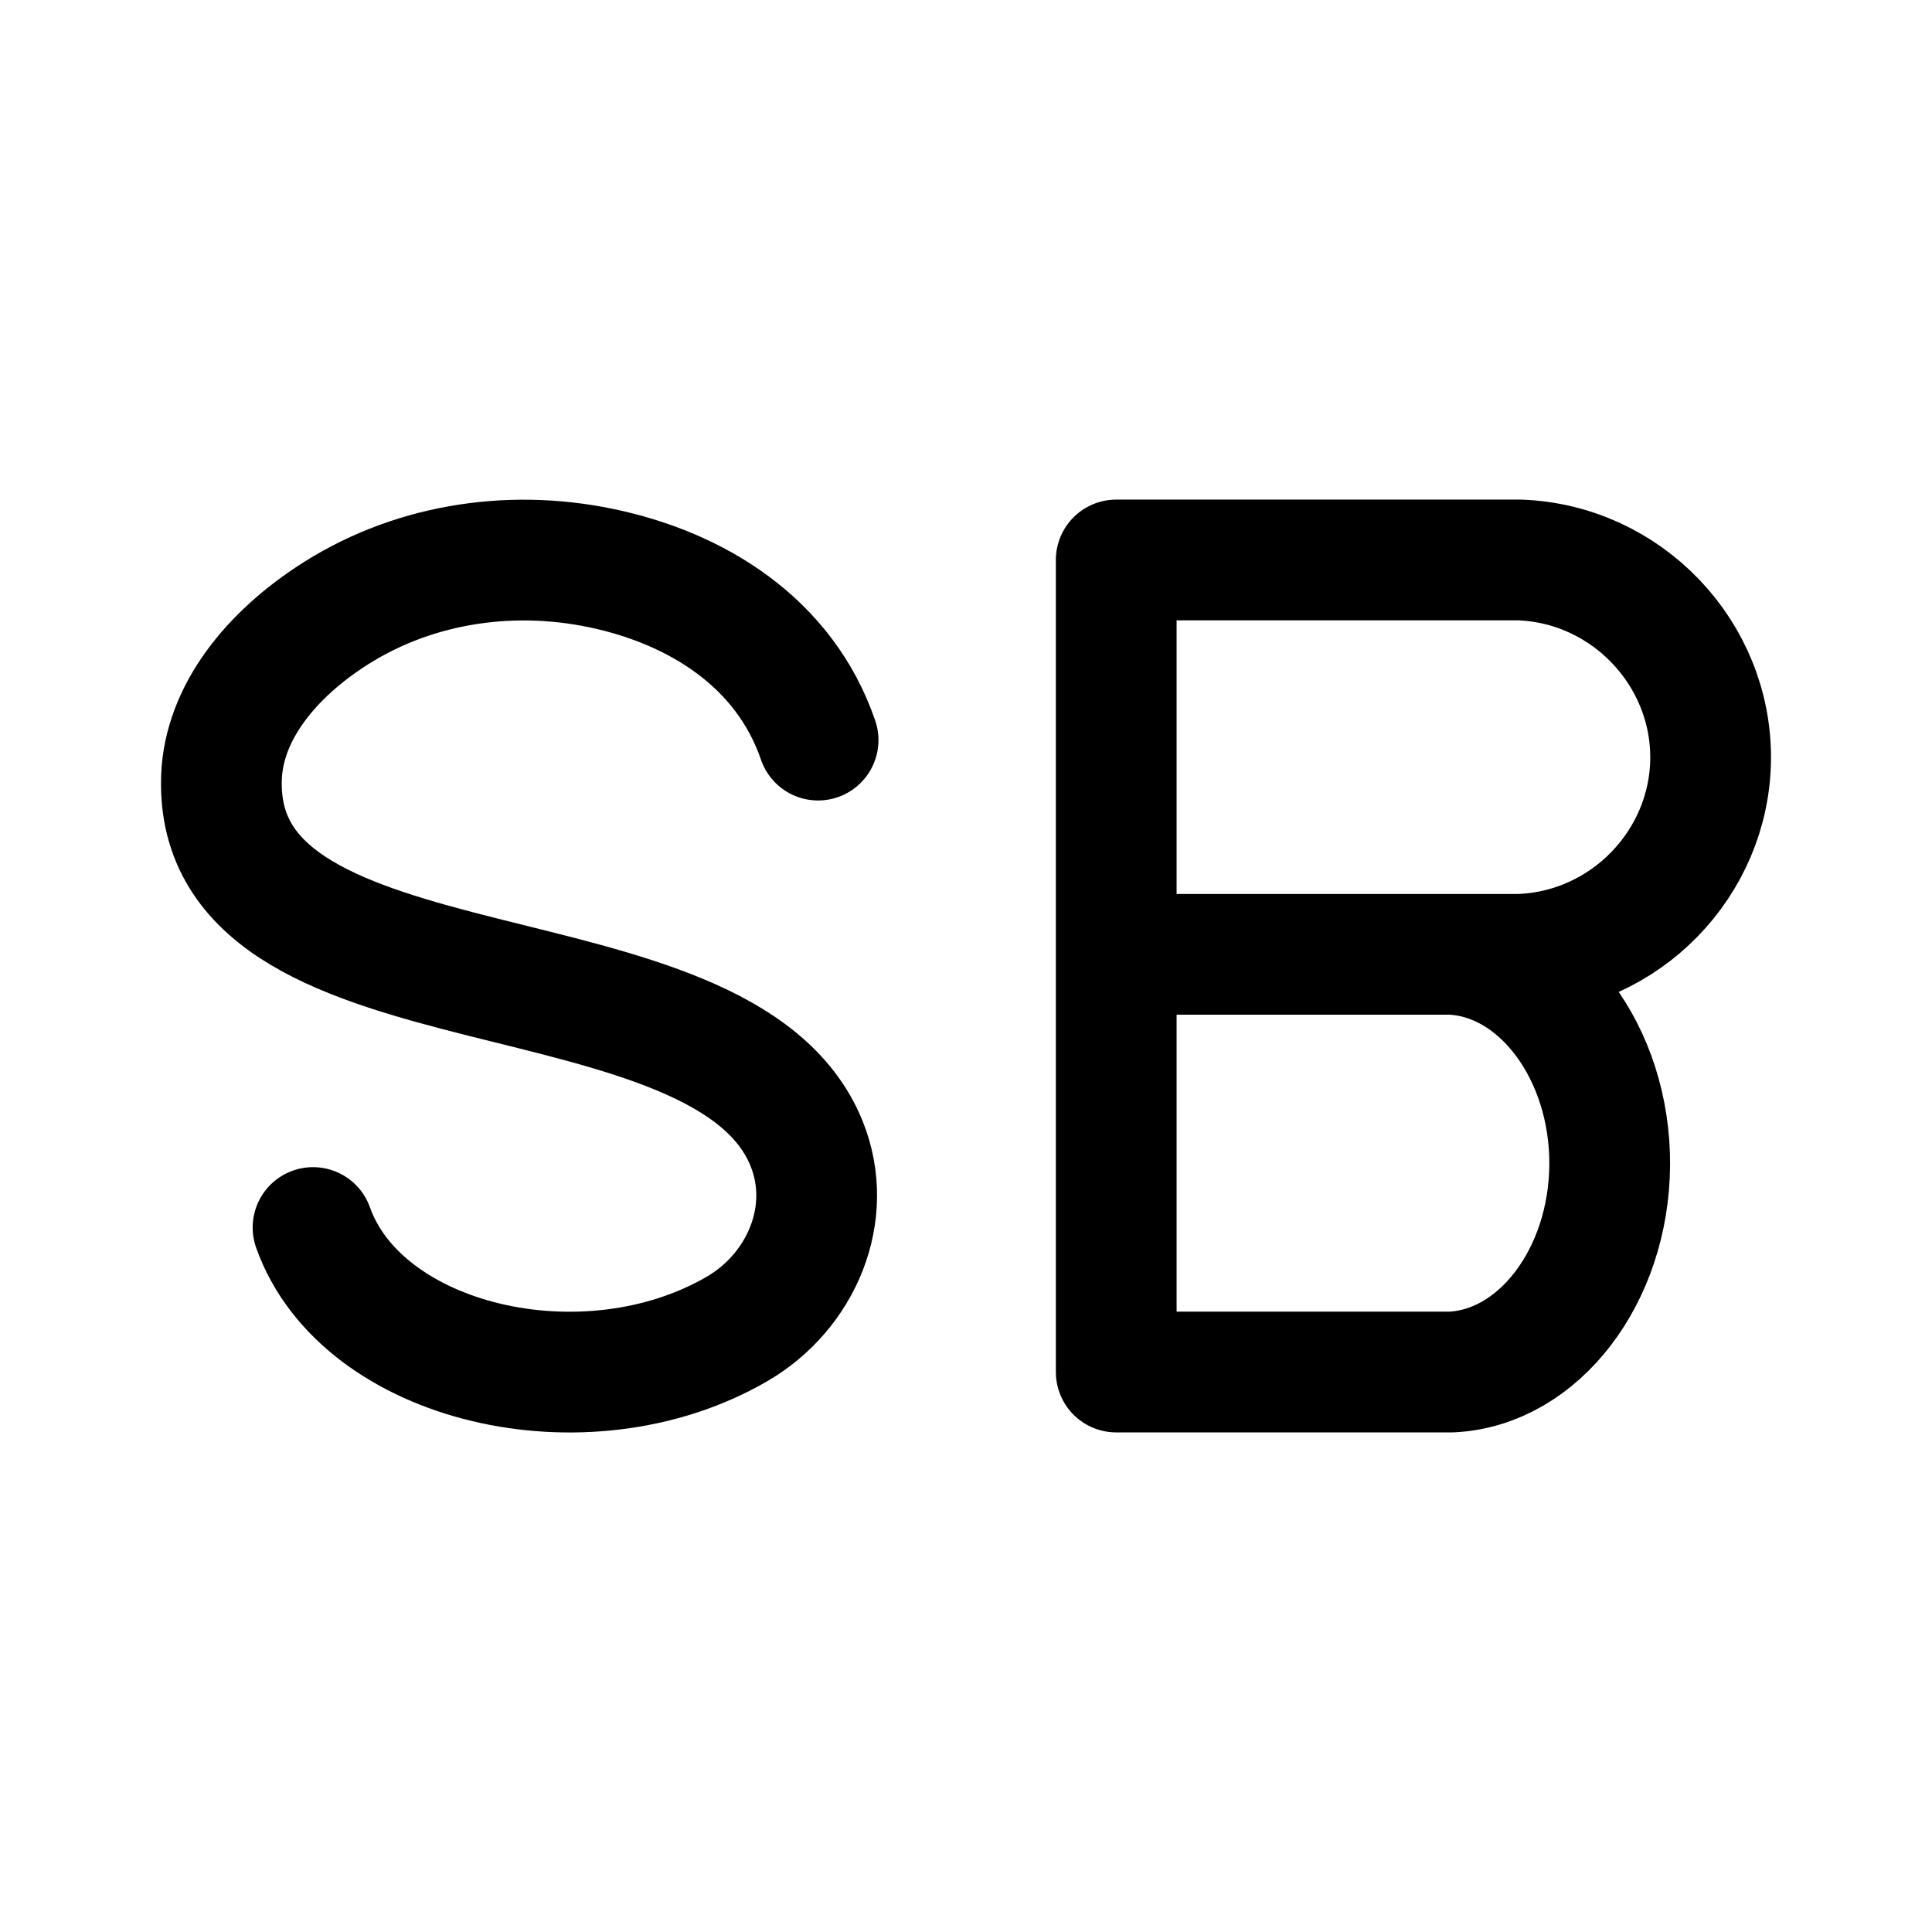
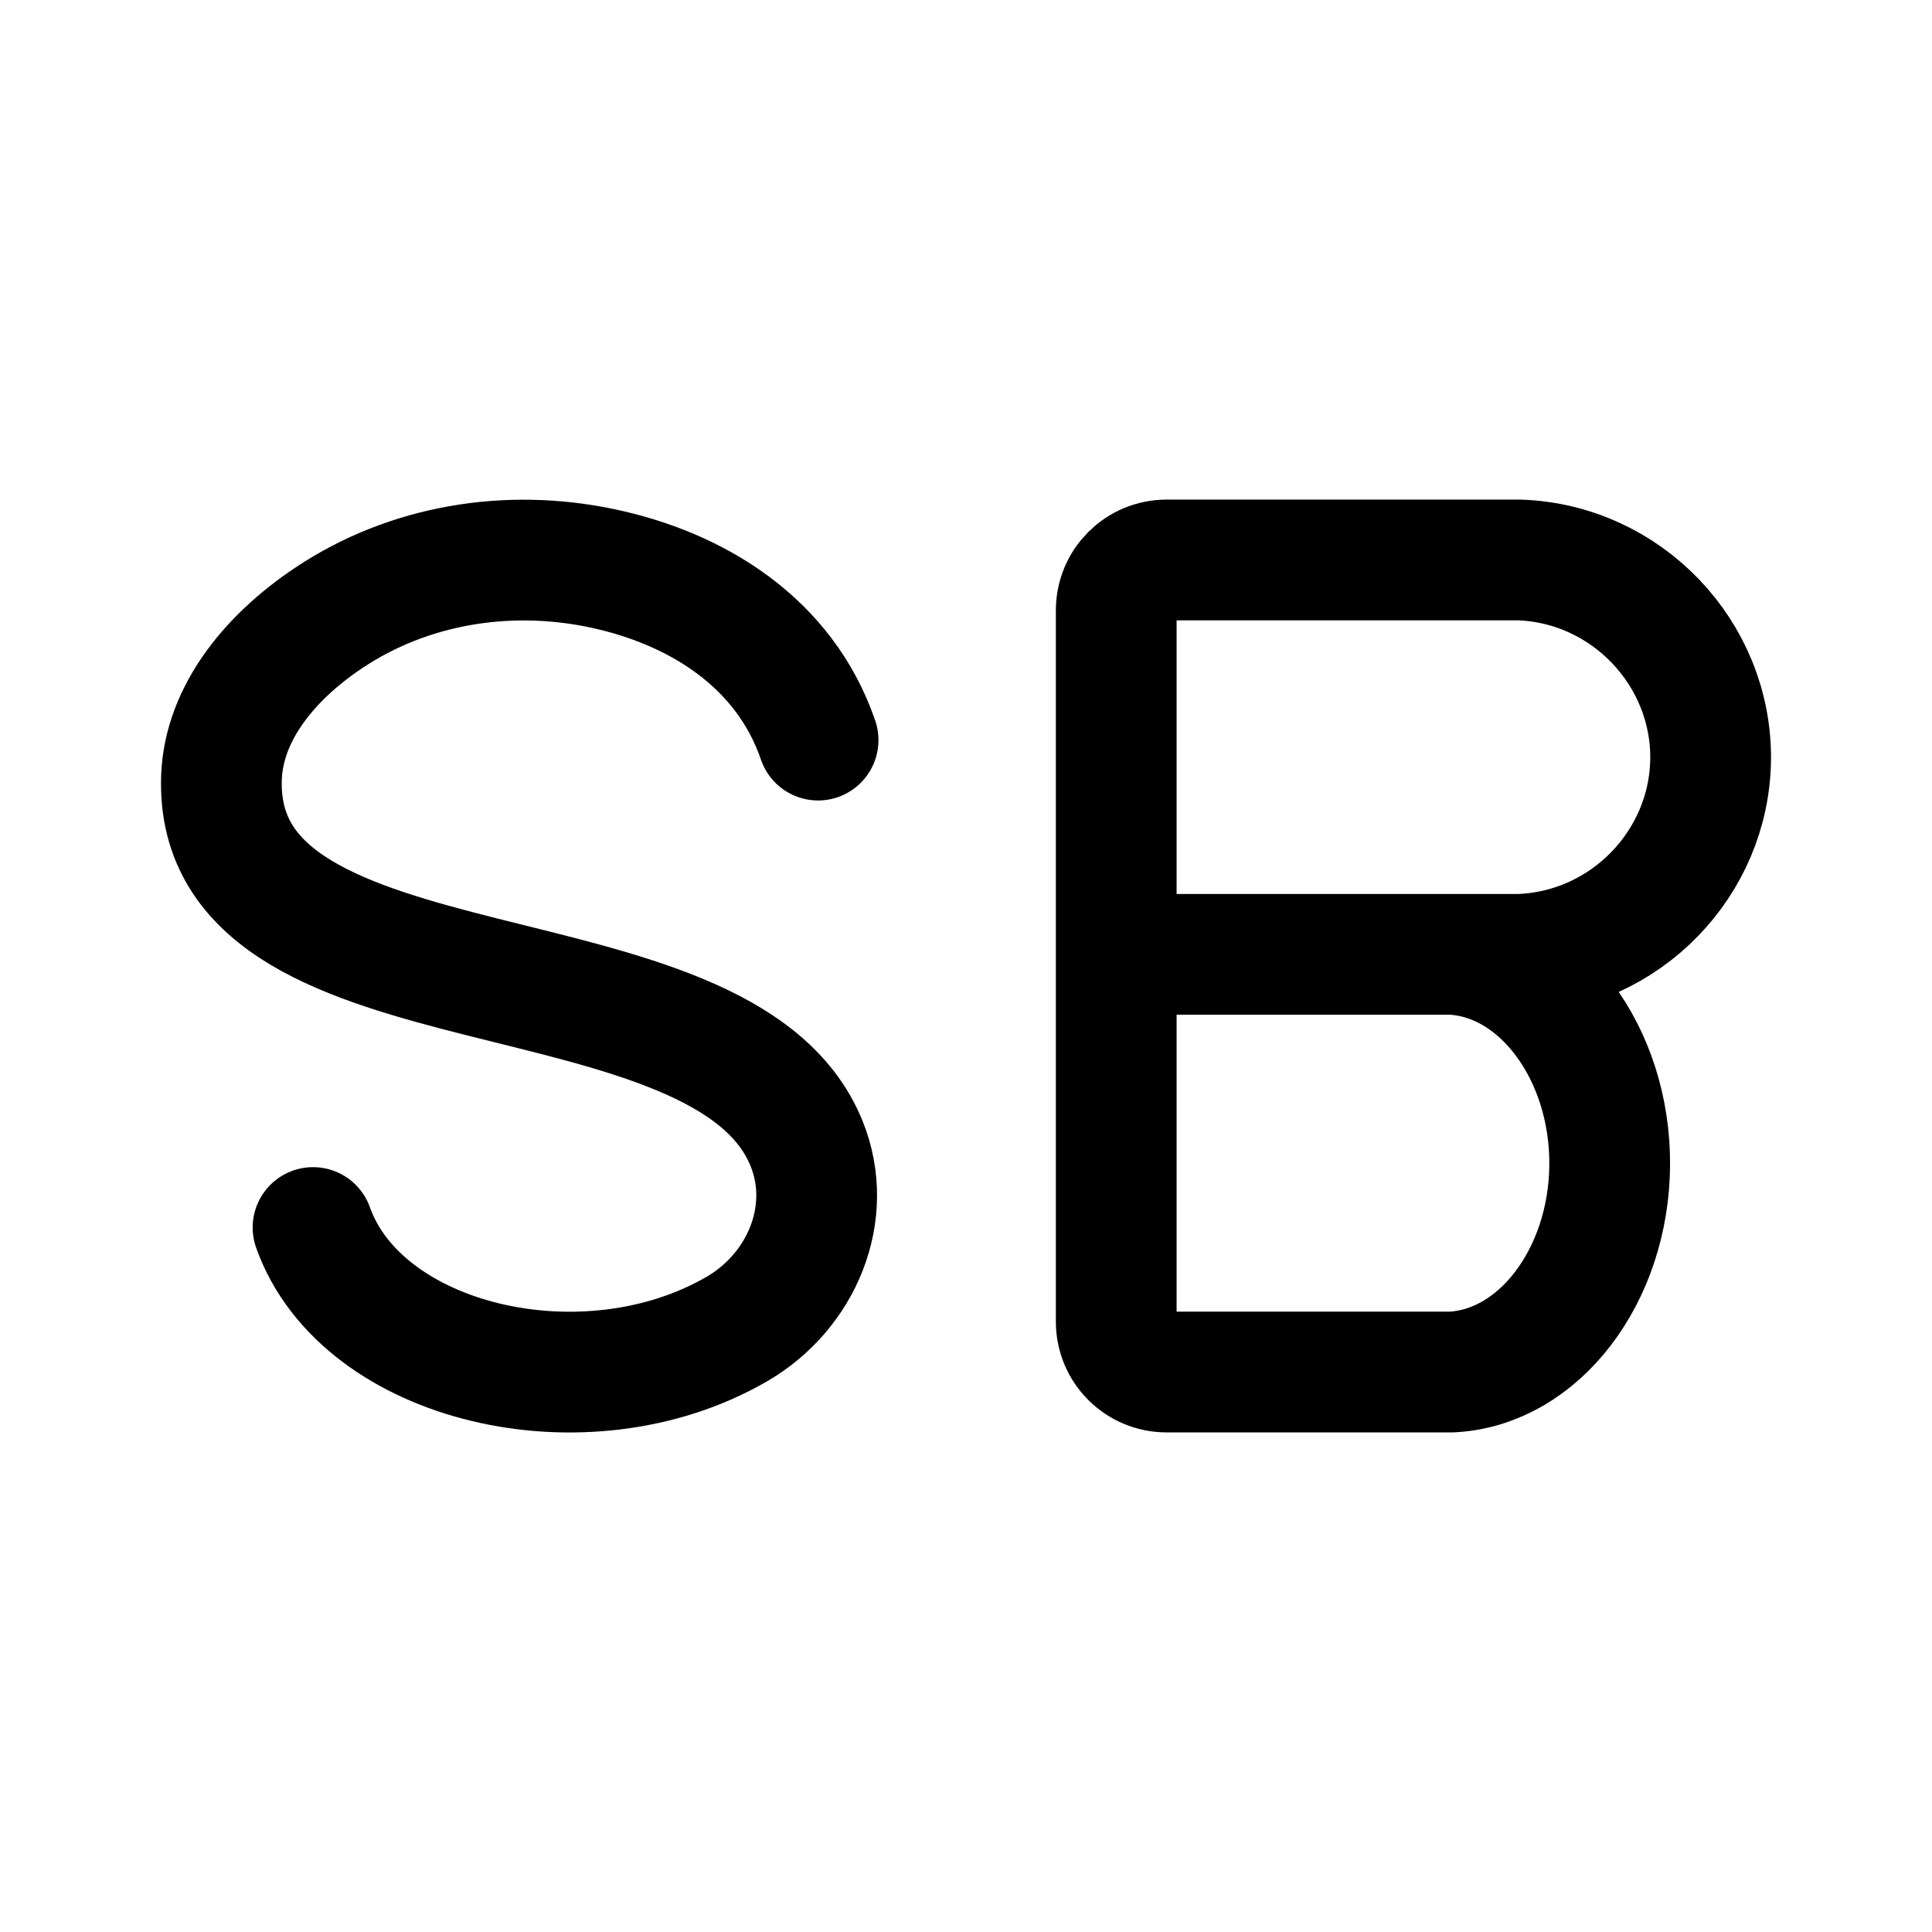
- <svg xmlns="http://www.w3.org/2000/svg" width="192" height="192" fill="none" stroke="#000" stroke-width="12" viewBox="0 0 192 192">
-   <path stroke-linecap="round" d="M31.11 121.99c4.81 13.55 27.03 18.82 42.1 10.1 6.46-3.74 9.74-11.52 6.95-18.44C71.94 93.29 22 101.82 22 77.89c-.05-6.53 4.5-12.38 10.71-16.51 7.91-5.27 17.7-6.86 27-4.93 9.55 1.98 18.28 7.43 21.59 17.1" />
-   <path stroke-linejoin="round" d="M110.93 55.65h40.12c10.6.4 19.04 9.27 18.95 19.78-.1 10.37-8.48 19.02-18.95 19.41h-40.12zm0 39.19h33.31c8.8.42 15.81 9.82 15.73 20.95-.08 10.99-7.04 20.14-15.73 20.56h-33.31z" />
+ <svg xmlns="http://www.w3.org/2000/svg" width="192" height="192" viewBox="0 0 192 192" fill="none">
+   <path d="M31.11 121.99c4.81 13.55 27.03 18.82 42.1 10.1 6.46-3.74 9.74-11.52 6.95-18.44C71.94 93.29 22 101.82 22 77.89c-.05-6.53 4.5-12.38 10.71-16.51 7.91-5.27 17.7-6.86 27-4.93 9.55 1.98 18.28 7.43 21.59 17.1" stroke="#000" stroke-width="12" stroke-linecap="round" />
+   <path d="M110.93 94.84h40.12c10.47-.39 18.85-9.04 18.95-19.41.09-10.51-8.35-19.38-18.95-19.78h-35.12a5 5 0 0 0-5 5v34.19Zm0 0h33.31c8.8.42 15.81 9.82 15.73 20.95-.08 10.99-7.04 20.14-15.73 20.56h-28.31a5 5 0 0 1-5-5V94.84Z" stroke="#000" stroke-width="12" stroke-linejoin="round" />
</svg>
